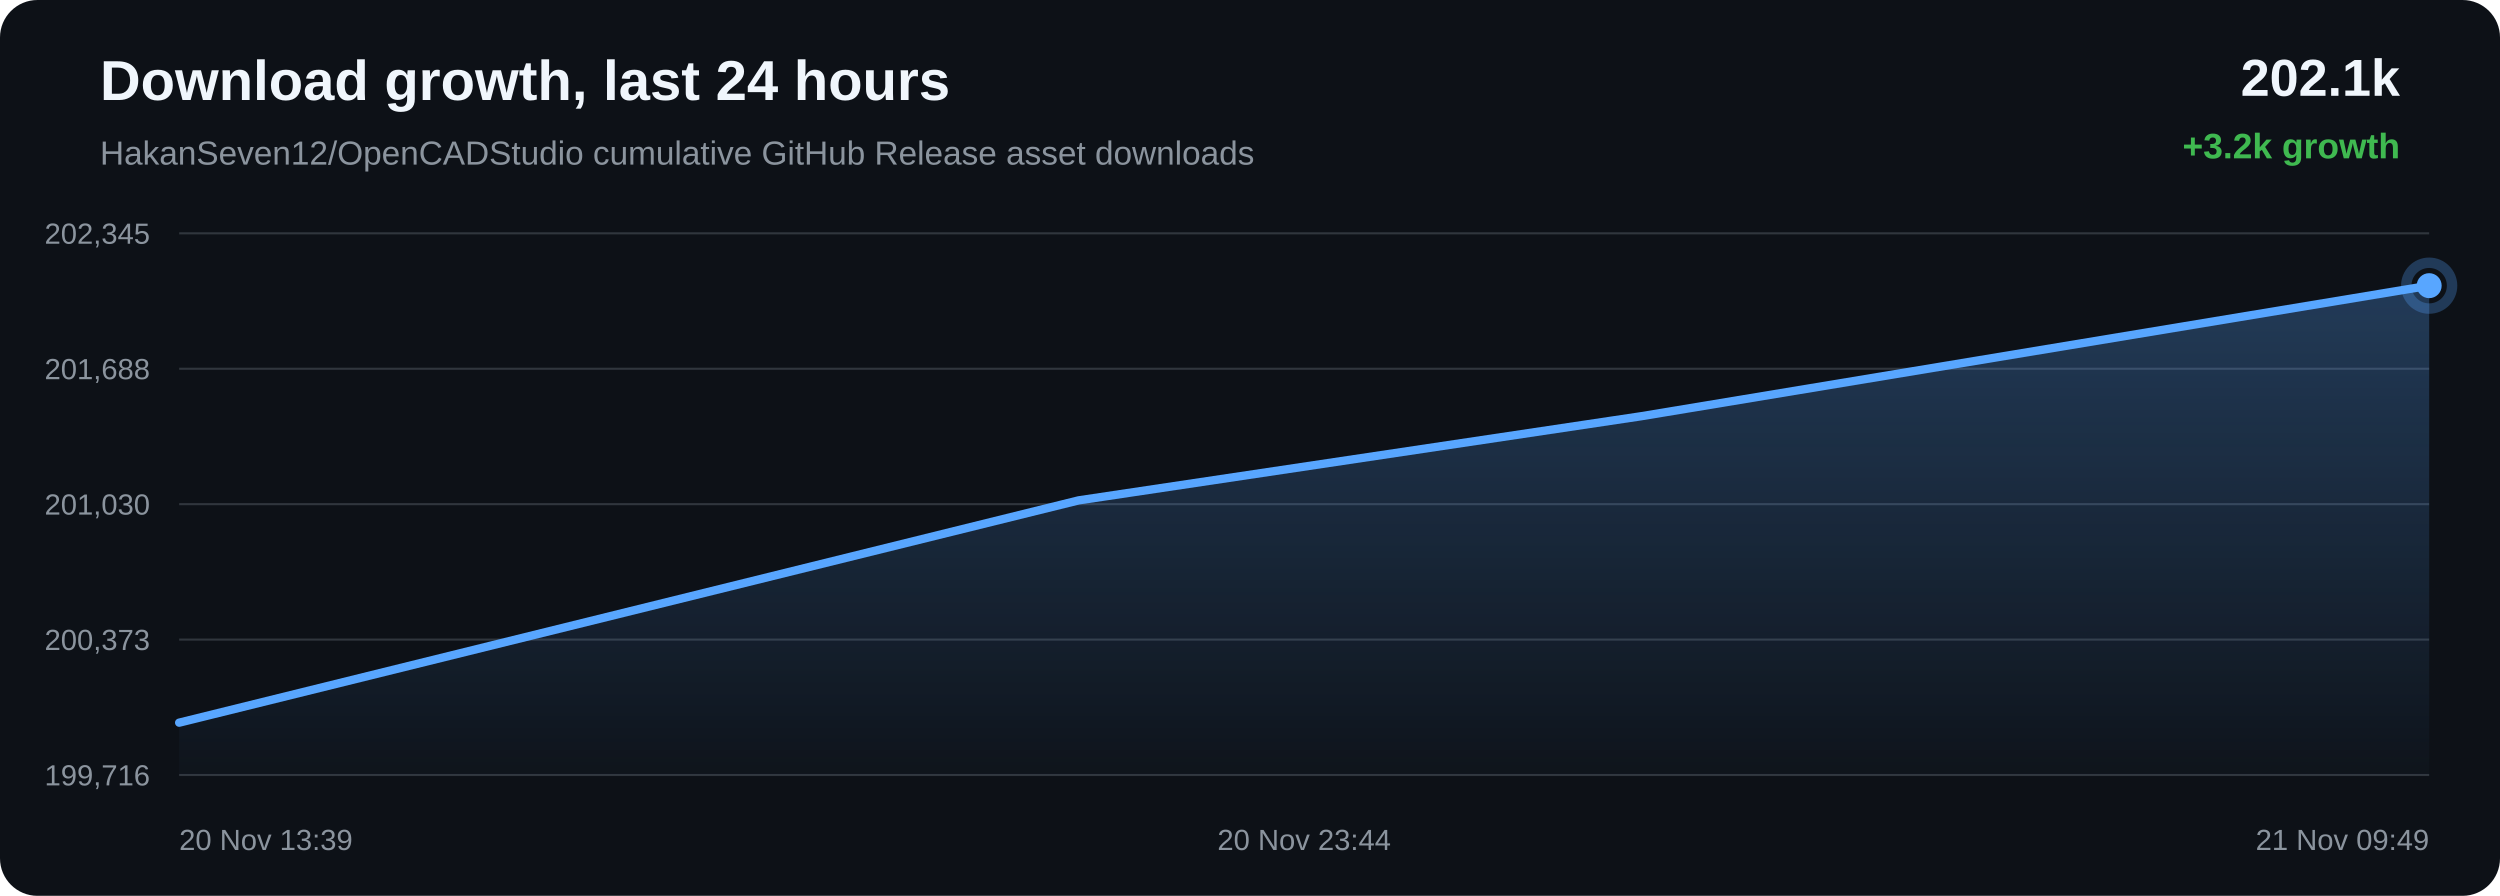
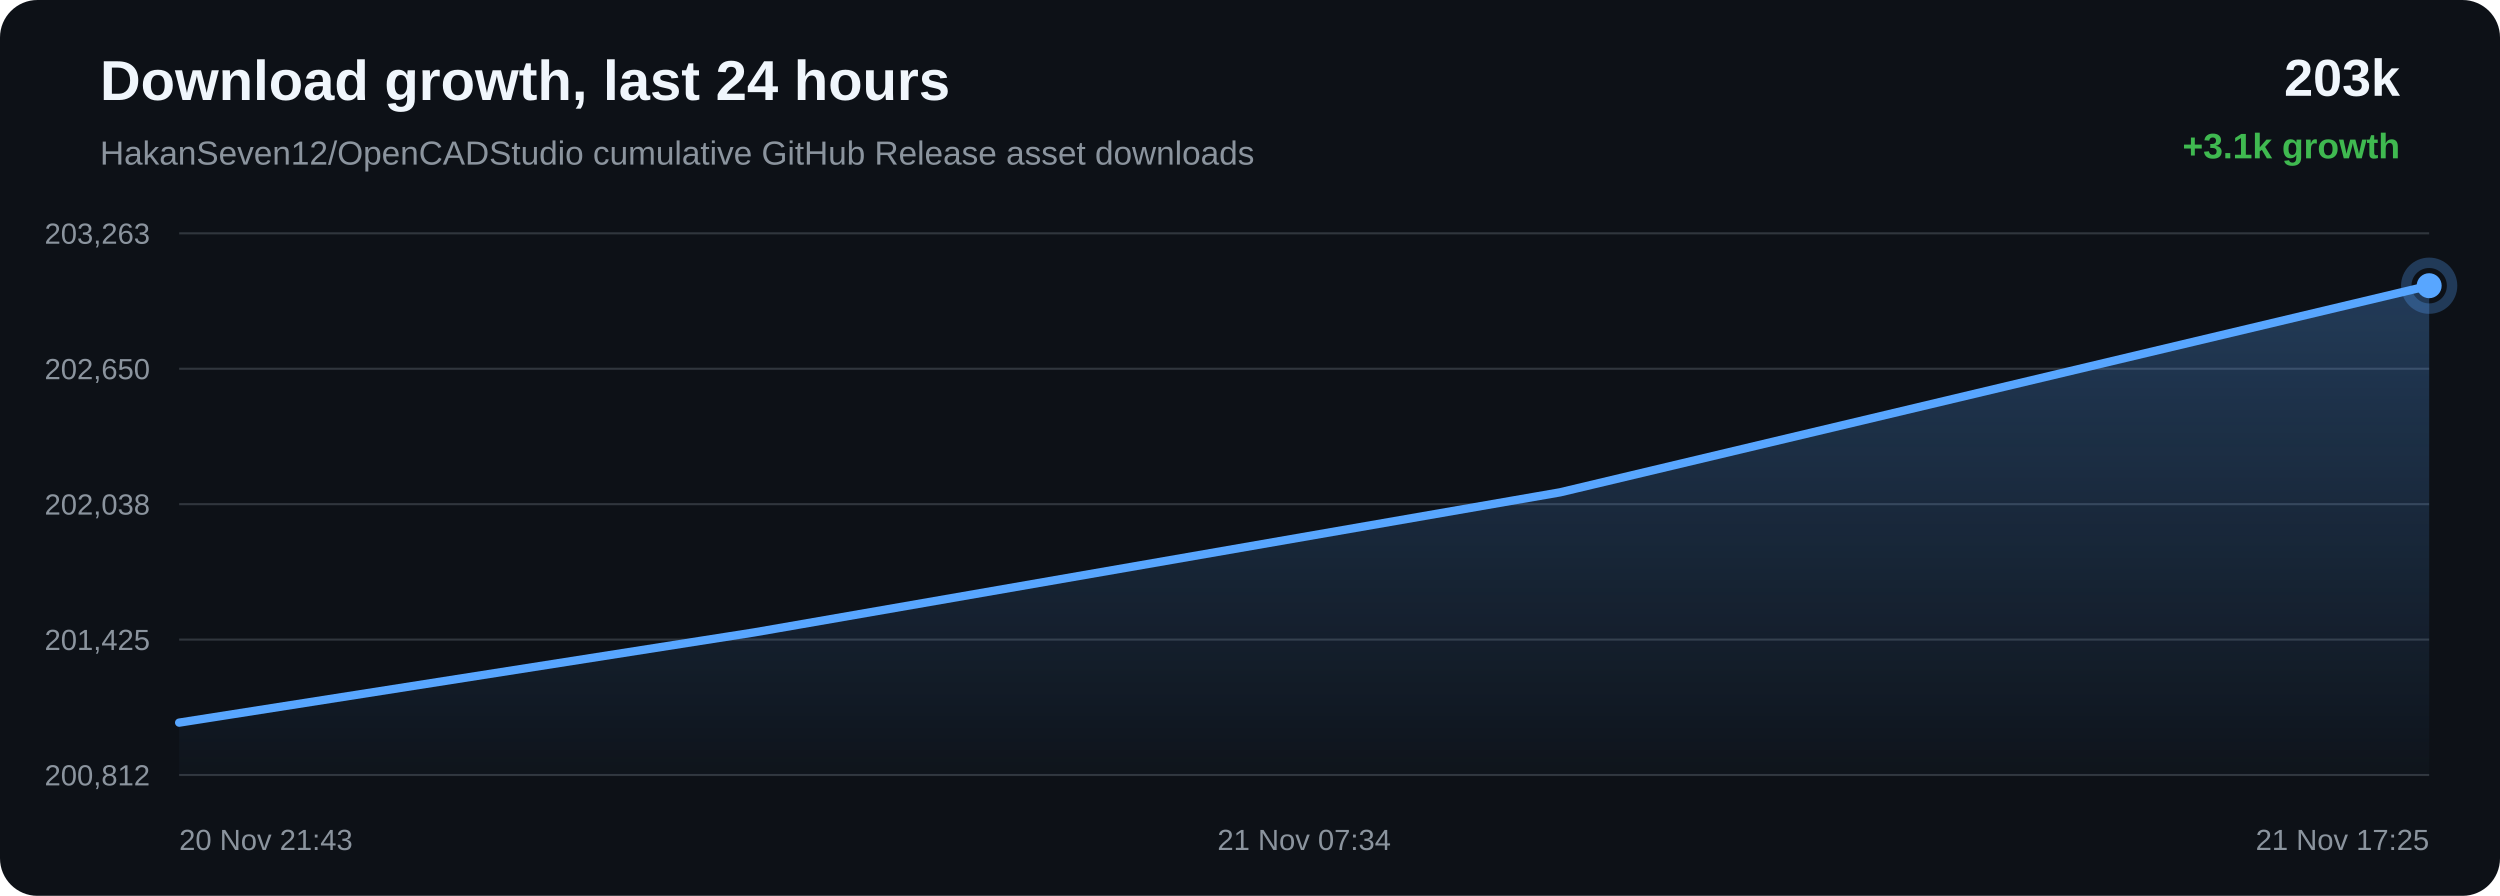
<svg xmlns="http://www.w3.org/2000/svg" width="1200" height="430" viewBox="0 0 1200 430">
  <defs>
    <linearGradient id="area" x1="0" x2="0" y1="0" y2="1">
      <stop offset="0%" stop-color="#58a6ff" stop-opacity="0.28" />
      <stop offset="100%" stop-color="#58a6ff" stop-opacity="0.02" />
    </linearGradient>
  </defs>
  <rect width="100%" height="100%" rx="18" fill="#0d1117" />
  <text x="48" y="48" fill="#f0f6fc" font-family="Arial, sans-serif" font-size="27" font-weight="700">Download growth, last 24 hours</text>
  <text x="48" y="79" fill="#8b949e" font-family="Arial, sans-serif" font-size="16">HakanSeven12/OpenCADStudio cumulative GitHub Release asset downloads</text>
-   <text x="1152" y="46" text-anchor="end" fill="#f0f6fc" font-family="Arial, sans-serif" font-size="25" font-weight="700">202.1k</text>
-   <text x="1152" y="76" text-anchor="end" fill="#3fb950" font-family="Arial, sans-serif" font-size="17" font-weight="700">+3.2k growth</text>
+   <text x="1152" y="46" text-anchor="end" fill="#f0f6fc" font-family="Arial, sans-serif" font-size="25" font-weight="700">203k</text>
+   <text x="1152" y="76" text-anchor="end" fill="#3fb950" font-family="Arial, sans-serif" font-size="17" font-weight="700">+3.1k growth</text>
  <line x1="86" y1="112.00" x2="1166" y2="112.00" stroke="#30363d" stroke-width="1" />
  <line x1="86" y1="177.00" x2="1166" y2="177.00" stroke="#30363d" stroke-width="1" />
  <line x1="86" y1="242.00" x2="1166" y2="242.00" stroke="#30363d" stroke-width="1" />
  <line x1="86" y1="307.00" x2="1166" y2="307.00" stroke="#30363d" stroke-width="1" />
  <line x1="86" y1="372.00" x2="1166" y2="372.00" stroke="#30363d" stroke-width="1" />
-   <text x="72" y="117.00" text-anchor="end" fill="#8b949e" font-family="Arial, sans-serif" font-size="14">202,345</text>
-   <text x="72" y="182.00" text-anchor="end" fill="#8b949e" font-family="Arial, sans-serif" font-size="14">201,688</text>
-   <text x="72" y="247.00" text-anchor="end" fill="#8b949e" font-family="Arial, sans-serif" font-size="14">201,030</text>
-   <text x="72" y="312.00" text-anchor="end" fill="#8b949e" font-family="Arial, sans-serif" font-size="14">200,373</text>
-   <text x="72" y="377.00" text-anchor="end" fill="#8b949e" font-family="Arial, sans-serif" font-size="14">199,716</text>
-   <path d="M 86.00 346.88 L 517.77 240.17 L 787.57 199.82 L 1166.00 137.12 L 1166.00 372.00 L 86.00 372.00 Z" fill="url(#area)" />
-   <path d="M 86.00 346.88 L 517.77 240.17 L 787.57 199.82 L 1166.00 137.12" fill="none" stroke="#58a6ff" stroke-width="4" stroke-linecap="round" stroke-linejoin="round" />
-   <circle cx="1166.00" cy="137.12" r="6" fill="#58a6ff" />
-   <circle cx="1166.00" cy="137.12" r="11" fill="none" stroke="#58a6ff" stroke-opacity="0.28" stroke-width="5" />
-   <text x="86.00" y="408" text-anchor="start" fill="#8b949e" font-family="Arial, sans-serif" font-size="14">20 Nov 13:39</text>
-   <text x="626.00" y="408" text-anchor="middle" fill="#8b949e" font-family="Arial, sans-serif" font-size="14">20 Nov 23:44</text>
-   <text x="1166.00" y="408" text-anchor="end" fill="#8b949e" font-family="Arial, sans-serif" font-size="14">21 Nov 09:49</text>
+   <text x="72" y="117.00" text-anchor="end" fill="#8b949e" font-family="Arial, sans-serif" font-size="14">203,263</text>
+   <text x="72" y="182.00" text-anchor="end" fill="#8b949e" font-family="Arial, sans-serif" font-size="14">202,650</text>
+   <text x="72" y="247.00" text-anchor="end" fill="#8b949e" font-family="Arial, sans-serif" font-size="14">202,038</text>
+   <text x="72" y="312.00" text-anchor="end" fill="#8b949e" font-family="Arial, sans-serif" font-size="14">201,425</text>
+   <text x="72" y="377.00" text-anchor="end" fill="#8b949e" font-family="Arial, sans-serif" font-size="14">200,812</text>
+   <path d="M 86.00 346.86 L 361.87 303.58 L 748.83 236.32 L 1166.00 137.14 L 1166.00 372.00 L 86.00 372.00 Z" fill="url(#area)" />
+   <path d="M 86.00 346.86 L 361.87 303.58 L 748.83 236.32 L 1166.00 137.14" fill="none" stroke="#58a6ff" stroke-width="4" stroke-linecap="round" stroke-linejoin="round" />
+   <circle cx="1166.00" cy="137.14" r="6" fill="#58a6ff" />
+   <circle cx="1166.00" cy="137.14" r="11" fill="none" stroke="#58a6ff" stroke-opacity="0.28" stroke-width="5" />
+   <text x="86.00" y="408" text-anchor="start" fill="#8b949e" font-family="Arial, sans-serif" font-size="14">20 Nov 21:43</text>
+   <text x="626.00" y="408" text-anchor="middle" fill="#8b949e" font-family="Arial, sans-serif" font-size="14">21 Nov 07:34</text>
+   <text x="1166.00" y="408" text-anchor="end" fill="#8b949e" font-family="Arial, sans-serif" font-size="14">21 Nov 17:25</text>
</svg>
